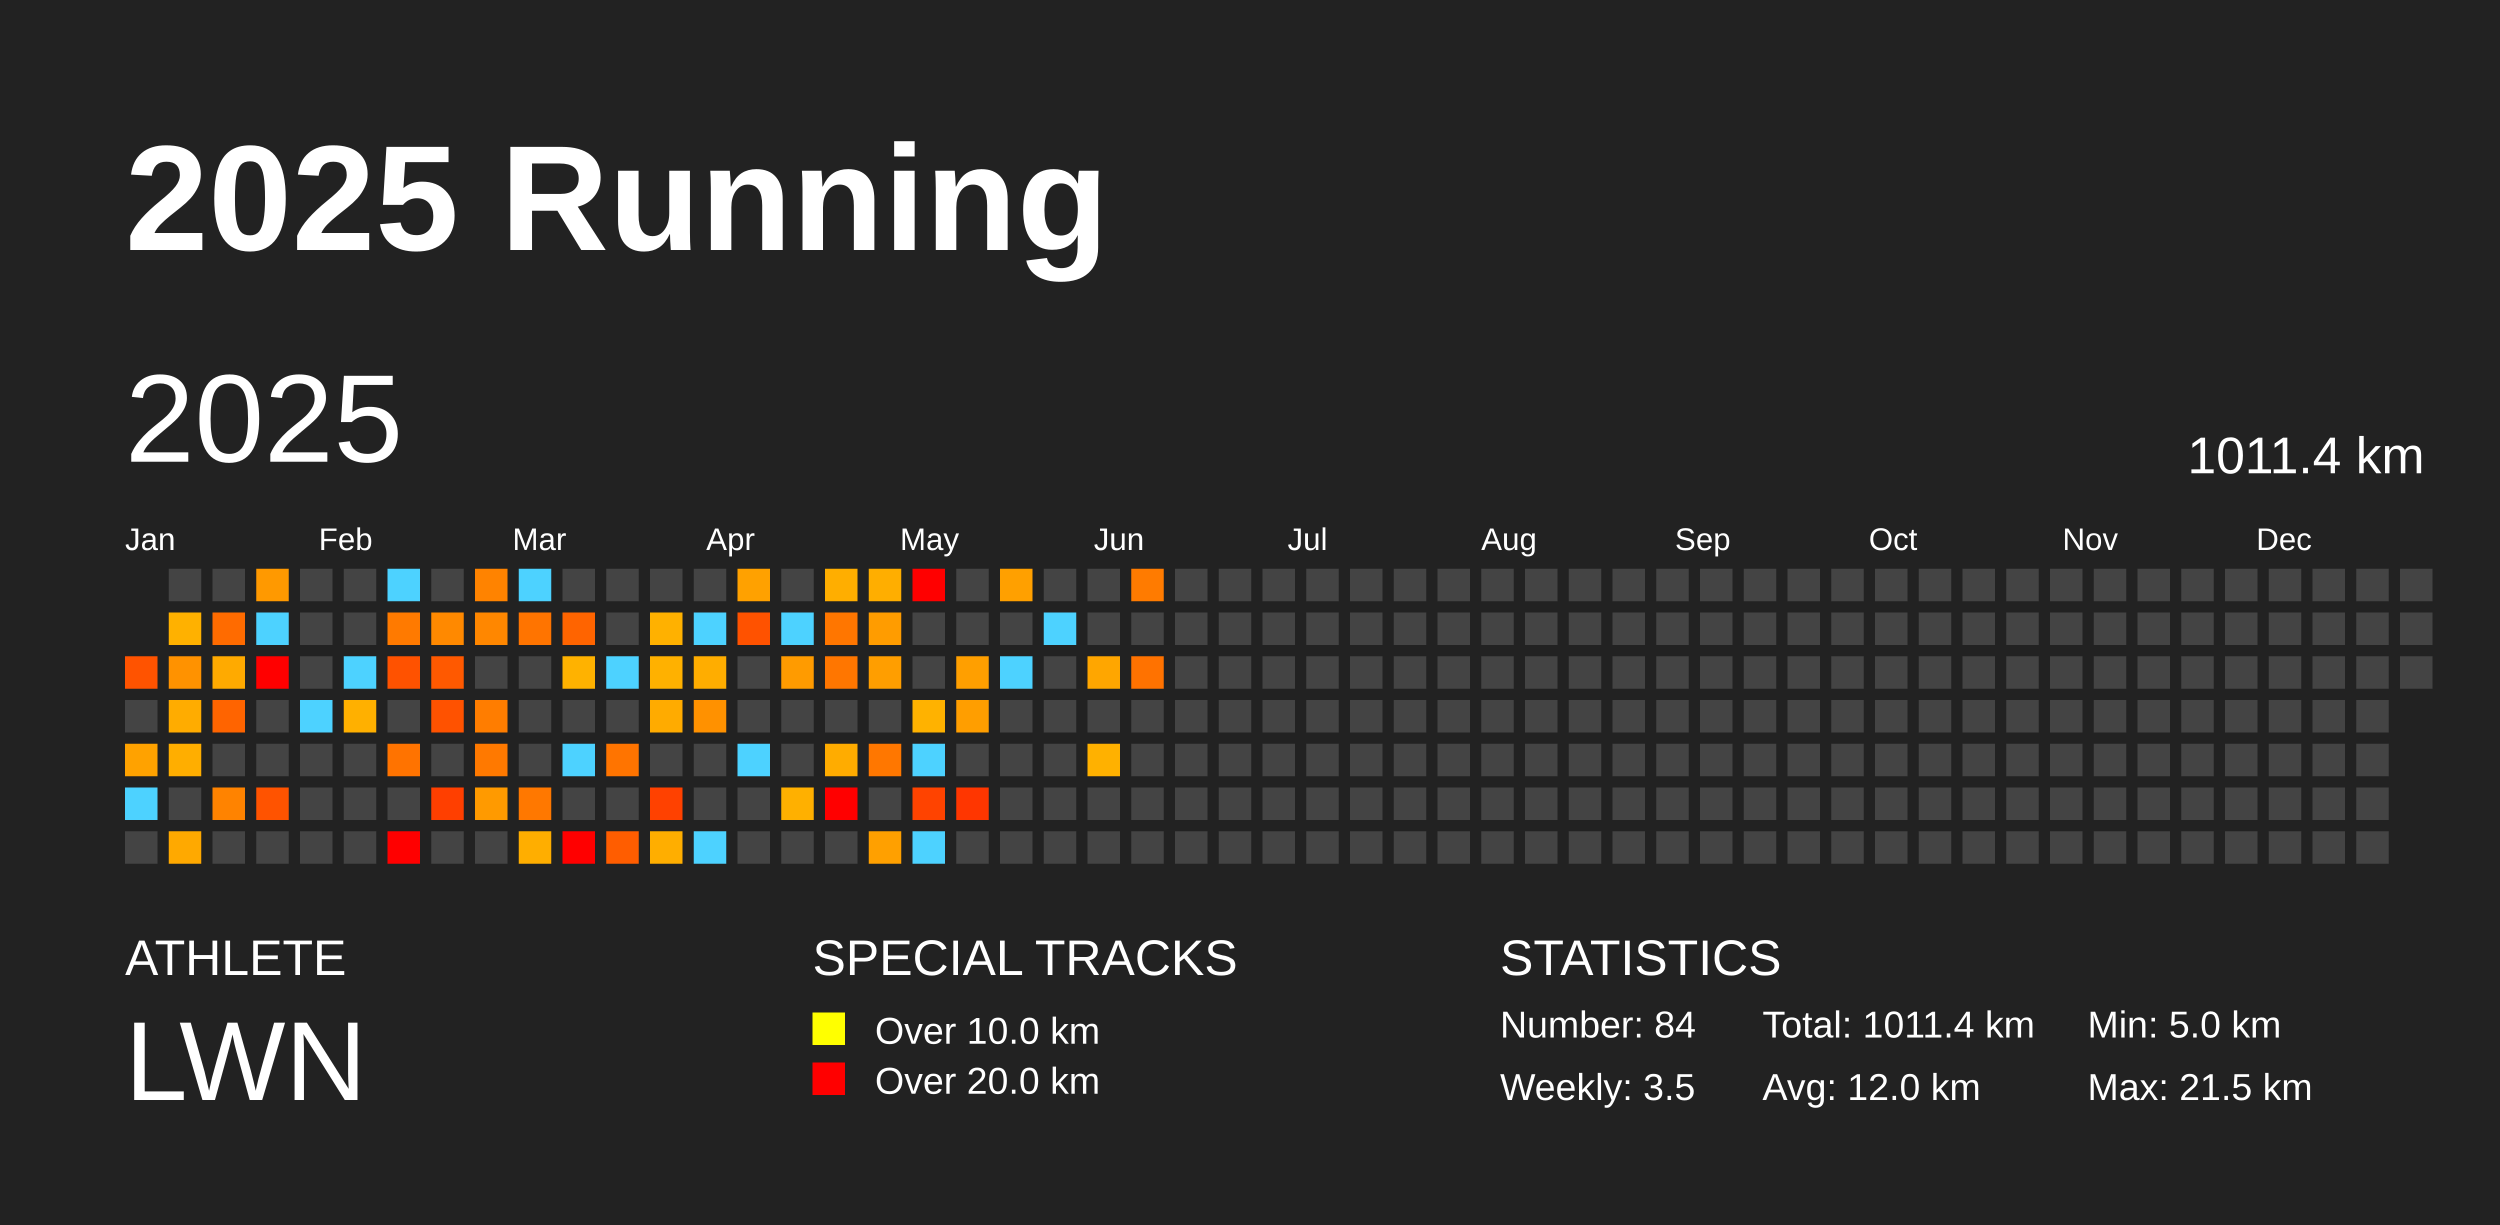
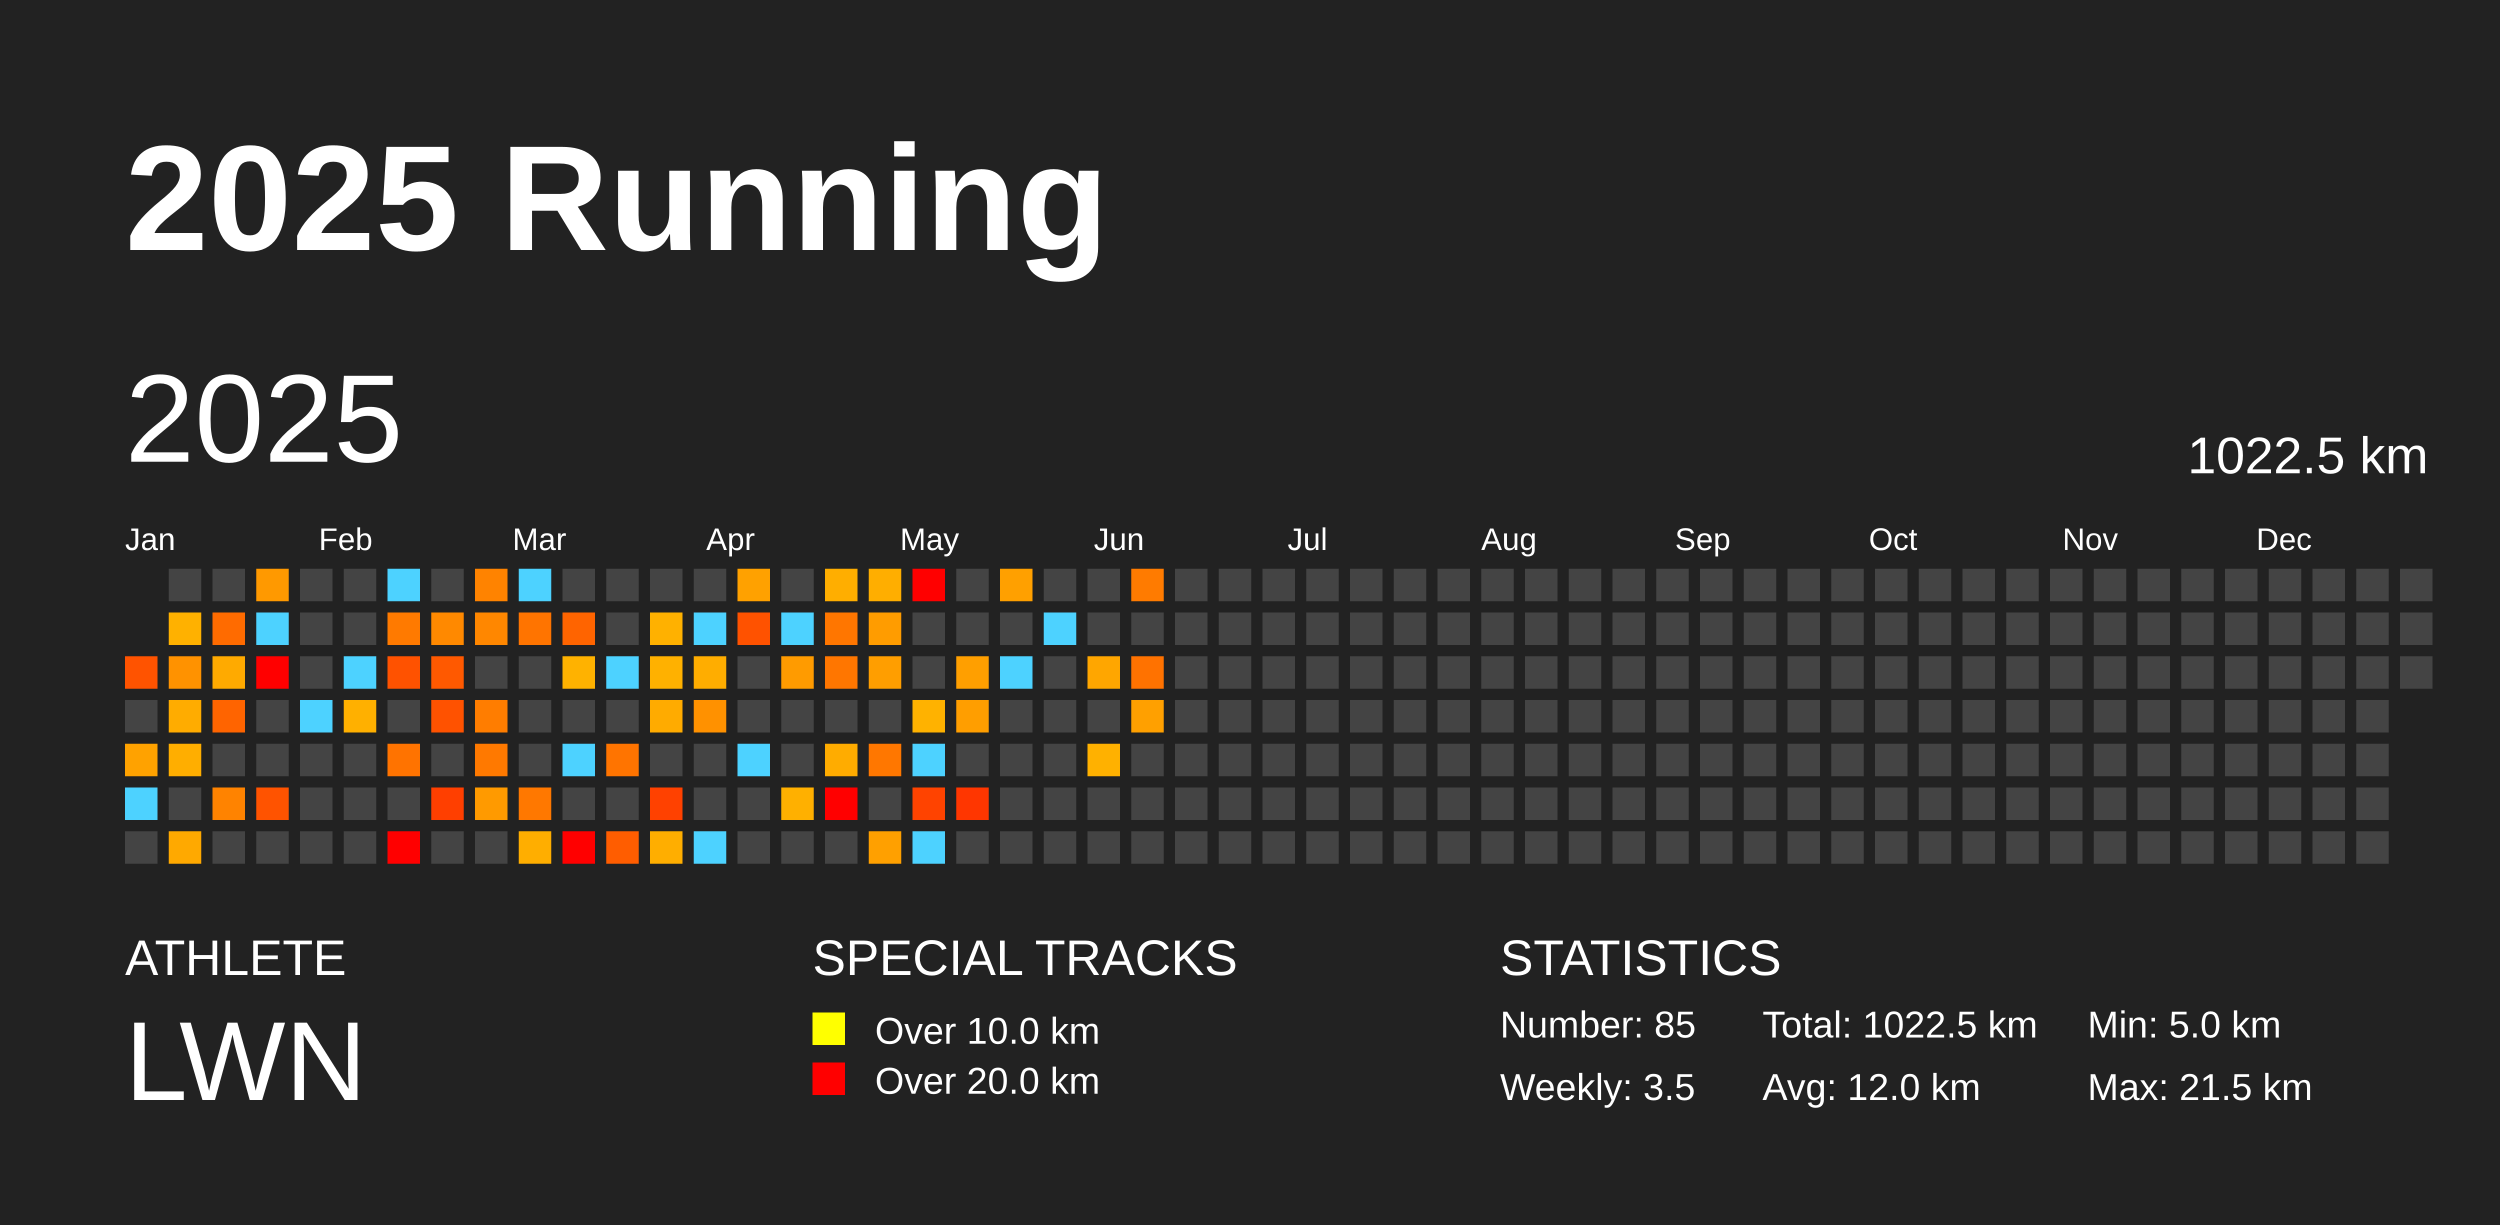
<svg xmlns="http://www.w3.org/2000/svg" baseProfile="full" height="98mm" version="1.1" viewBox="0,0,200,98" width="200mm">
  <defs />
  <rect fill="#222222" height="98" width="200" x="0" y="0" />
  <text fill="#FFFFFF" style="font-size:12px; font-family:Arial; font-weight:bold;" x="10" y="20">2025 Running</text>
  <text fill="#FFFFFF" style="font-size:4px; font-family:Arial" x="10" y="78">ATHLETE</text>
  <text fill="#FFFFFF" style="font-size:9px; font-family:Arial" x="10" y="88">LWN</text>
  <text fill="#FFFFFF" style="font-size:4px; font-family:Arial" x="65" y="78">SPECIAL TRACKS</text>
  <rect fill="yellow" height="2.6" width="2.6" x="65" y="81" />
  <text fill="#FFFFFF" style="font-size:3px; font-family:Arial" x="70" y="83.5">Over 10.0 km</text>
  <rect fill="red" height="2.6" width="2.6" x="65" y="85" />
  <text fill="#FFFFFF" style="font-size:3px; font-family:Arial" x="70" y="87.5">Over 20.0 km</text>
  <text fill="#FFFFFF" style="font-size:4px; font-family:Arial" x="120" y="78">STATISTICS</text>
-   <text fill="#FFFFFF" style="font-size:3px; font-family:Arial" x="120" y="83">Number: 84</text>
+   <text fill="#FFFFFF" style="font-size:3px; font-family:Arial" x="120" y="83">Number: 85</text>
  <text fill="#FFFFFF" style="font-size:3px; font-family:Arial" x="120" y="88">Weekly: 3.5</text>
-   <text fill="#FFFFFF" style="font-size:3px; font-family:Arial" x="141" y="83">Total: 1011.4 km</text>
+   <text fill="#FFFFFF" style="font-size:3px; font-family:Arial" x="141" y="83">Total: 1022.5 km</text>
  <text fill="#FFFFFF" style="font-size:3px; font-family:Arial" x="141" y="88">Avg: 12.0 km</text>
  <text fill="#FFFFFF" style="font-size:3px; font-family:Arial" x="167" y="83">Min: 5.0 km</text>
  <text fill="#FFFFFF" style="font-size:3px; font-family:Arial" x="167" y="88">Max: 21.5 km</text>
  <text dominant-baseline="hanging" fill="#FFFFFF" style="font-size:10.0px; font-family:Arial;" x="10" y="30">2025</text>
-   <text dominant-baseline="hanging" fill="#FFFFFF" style="font-size:4.125px; font-family:Arial;" x="175" y="35">1011.4 km</text>
+   <text dominant-baseline="hanging" fill="#FFFFFF" style="font-size:4.125px; font-family:Arial;" x="175" y="35">1022.5 km</text>
  <text fill="#FFFFFF" style="font-size:2.5px; font-family:Arial" x="10.0" y="44">Jan</text>
  <text fill="#FFFFFF" style="font-size:2.5px; font-family:Arial" x="25.5" y="44">Feb</text>
  <text fill="#FFFFFF" style="font-size:2.5px; font-family:Arial" x="41.0" y="44">Mar</text>
  <text fill="#FFFFFF" style="font-size:2.5px; font-family:Arial" x="56.5" y="44">Apr</text>
  <text fill="#FFFFFF" style="font-size:2.5px; font-family:Arial" x="72.0" y="44">May</text>
  <text fill="#FFFFFF" style="font-size:2.5px; font-family:Arial" x="87.5" y="44">Jun</text>
  <text fill="#FFFFFF" style="font-size:2.5px; font-family:Arial" x="103.0" y="44">Jul</text>
  <text fill="#FFFFFF" style="font-size:2.5px; font-family:Arial" x="118.5" y="44">Aug</text>
  <text fill="#FFFFFF" style="font-size:2.5px; font-family:Arial" x="134.0" y="44">Sep</text>
  <text fill="#FFFFFF" style="font-size:2.5px; font-family:Arial" x="149.5" y="44">Oct</text>
  <text fill="#FFFFFF" style="font-size:2.5px; font-family:Arial" x="165.0" y="44">Nov</text>
  <text fill="#FFFFFF" style="font-size:2.5px; font-family:Arial" x="180.5" y="44">Dec</text>
  <rect fill="#ff5300" height="2.6" width="2.6" x="10.0" y="52.5" />
  <rect fill="#444444" height="2.6" width="2.6" x="10.0" y="56.0" />
  <rect fill="#ffa200" height="2.6" width="2.6" x="10.0" y="59.5" />
  <rect fill="#4dd2ff" height="2.6" width="2.6" x="10.0" y="63.0" />
  <rect fill="#444444" height="2.6" width="2.6" x="10.0" y="66.5" />
  <rect fill="#444444" height="2.6" width="2.6" x="13.5" y="45.5" />
  <rect fill="#ffb100" height="2.6" width="2.6" x="13.5" y="49.0" />
  <rect fill="#ff9200" height="2.6" width="2.6" x="13.5" y="52.5" />
  <rect fill="#ffac00" height="2.6" width="2.6" x="13.5" y="56.0" />
  <rect fill="#ffae00" height="2.6" width="2.6" x="13.5" y="59.5" />
  <rect fill="#444444" height="2.6" width="2.6" x="13.5" y="63.0" />
  <rect fill="#ffa900" height="2.6" width="2.6" x="13.5" y="66.5" />
  <rect fill="#444444" height="2.6" width="2.6" x="17.0" y="45.5" />
  <rect fill="#ff6b00" height="2.6" width="2.6" x="17.0" y="49.0" />
  <rect fill="#ffaa00" height="2.6" width="2.6" x="17.0" y="52.5" />
  <rect fill="#ff6400" height="2.6" width="2.6" x="17.0" y="56.0" />
  <rect fill="#444444" height="2.6" width="2.6" x="17.0" y="59.5" />
  <rect fill="#ff8300" height="2.6" width="2.6" x="17.0" y="63.0" />
  <rect fill="#444444" height="2.6" width="2.6" x="17.0" y="66.5" />
  <rect fill="#ff9900" height="2.6" width="2.6" x="20.5" y="45.5" />
  <rect fill="#4dd2ff" height="2.6" width="2.6" x="20.5" y="49.0" />
  <rect fill="red" height="2.6" width="2.6" x="20.5" y="52.5" />
  <rect fill="#444444" height="2.6" width="2.6" x="20.5" y="56.0" />
  <rect fill="#444444" height="2.6" width="2.6" x="20.5" y="59.5" />
  <rect fill="#ff5300" height="2.6" width="2.6" x="20.5" y="63.0" />
  <rect fill="#444444" height="2.6" width="2.6" x="20.5" y="66.5" />
  <rect fill="#444444" height="2.6" width="2.6" x="24.0" y="45.5" />
  <rect fill="#444444" height="2.6" width="2.6" x="24.0" y="49.0" />
  <rect fill="#444444" height="2.6" width="2.6" x="24.0" y="52.5" />
  <rect fill="#4dd2ff" height="2.6" width="2.6" x="24.0" y="56.0" />
  <rect fill="#444444" height="2.6" width="2.6" x="24.0" y="59.5" />
  <rect fill="#444444" height="2.6" width="2.6" x="24.0" y="63.0" />
  <rect fill="#444444" height="2.6" width="2.6" x="24.0" y="66.5" />
  <rect fill="#444444" height="2.6" width="2.6" x="27.5" y="45.5" />
  <rect fill="#444444" height="2.6" width="2.6" x="27.5" y="49.0" />
  <rect fill="#4dd2ff" height="2.6" width="2.6" x="27.5" y="52.5" />
  <rect fill="#ffb000" height="2.6" width="2.6" x="27.5" y="56.0" />
  <rect fill="#444444" height="2.6" width="2.6" x="27.5" y="59.5" />
  <rect fill="#444444" height="2.6" width="2.6" x="27.5" y="63.0" />
  <rect fill="#444444" height="2.6" width="2.6" x="27.5" y="66.5" />
  <rect fill="#4dd2ff" height="2.6" width="2.6" x="31.0" y="45.5" />
  <rect fill="#ff7a00" height="2.6" width="2.6" x="31.0" y="49.0" />
  <rect fill="#ff5200" height="2.6" width="2.6" x="31.0" y="52.5" />
  <rect fill="#444444" height="2.6" width="2.6" x="31.0" y="56.0" />
  <rect fill="#ff7300" height="2.6" width="2.6" x="31.0" y="59.5" />
  <rect fill="#444444" height="2.6" width="2.6" x="31.0" y="63.0" />
  <rect fill="red" height="2.6" width="2.6" x="31.0" y="66.5" />
  <rect fill="#444444" height="2.6" width="2.6" x="34.5" y="45.5" />
  <rect fill="#ff8900" height="2.6" width="2.6" x="34.5" y="49.0" />
  <rect fill="#ff5900" height="2.6" width="2.6" x="34.5" y="52.5" />
  <rect fill="#ff5200" height="2.6" width="2.6" x="34.5" y="56.0" />
  <rect fill="#444444" height="2.6" width="2.6" x="34.5" y="59.5" />
  <rect fill="#ff3f00" height="2.6" width="2.6" x="34.5" y="63.0" />
  <rect fill="#444444" height="2.6" width="2.6" x="34.5" y="66.5" />
  <rect fill="#ff8300" height="2.6" width="2.6" x="38.0" y="45.5" />
  <rect fill="#ff8700" height="2.6" width="2.6" x="38.0" y="49.0" />
  <rect fill="#444444" height="2.6" width="2.6" x="38.0" y="52.5" />
  <rect fill="#ff7d00" height="2.6" width="2.6" x="38.0" y="56.0" />
  <rect fill="#ff7900" height="2.6" width="2.6" x="38.0" y="59.5" />
  <rect fill="#ff9a00" height="2.6" width="2.6" x="38.0" y="63.0" />
  <rect fill="#444444" height="2.6" width="2.6" x="38.0" y="66.5" />
  <rect fill="#4dd2ff" height="2.6" width="2.6" x="41.5" y="45.5" />
  <rect fill="#ff7400" height="2.6" width="2.6" x="41.5" y="49.0" />
  <rect fill="#444444" height="2.6" width="2.6" x="41.5" y="52.5" />
  <rect fill="#444444" height="2.6" width="2.6" x="41.5" y="56.0" />
  <rect fill="#444444" height="2.6" width="2.6" x="41.5" y="59.5" />
  <rect fill="#ff7800" height="2.6" width="2.6" x="41.5" y="63.0" />
  <rect fill="#ffae00" height="2.6" width="2.6" x="41.5" y="66.5" />
  <rect fill="#444444" height="2.6" width="2.6" x="45.0" y="45.5" />
  <rect fill="#ff6400" height="2.6" width="2.6" x="45.0" y="49.0" />
  <rect fill="#ffb200" height="2.6" width="2.6" x="45.0" y="52.5" />
  <rect fill="#444444" height="2.6" width="2.6" x="45.0" y="56.0" />
  <rect fill="#4dd2ff" height="2.6" width="2.6" x="45.0" y="59.5" />
  <rect fill="#444444" height="2.6" width="2.6" x="45.0" y="63.0" />
  <rect fill="red" height="2.6" width="2.6" x="45.0" y="66.5" />
  <rect fill="#444444" height="2.6" width="2.6" x="48.5" y="45.5" />
  <rect fill="#444444" height="2.6" width="2.6" x="48.5" y="49.0" />
  <rect fill="#4dd2ff" height="2.6" width="2.6" x="48.5" y="52.5" />
  <rect fill="#444444" height="2.6" width="2.6" x="48.5" y="56.0" />
  <rect fill="#ff7400" height="2.6" width="2.6" x="48.5" y="59.5" />
  <rect fill="#444444" height="2.6" width="2.6" x="48.5" y="63.0" />
  <rect fill="#ff5d00" height="2.6" width="2.6" x="48.5" y="66.5" />
  <rect fill="#444444" height="2.6" width="2.6" x="52.0" y="45.5" />
  <rect fill="#ffb100" height="2.6" width="2.6" x="52.0" y="49.0" />
  <rect fill="#ffb100" height="2.6" width="2.6" x="52.0" y="52.5" />
  <rect fill="#ffab00" height="2.6" width="2.6" x="52.0" y="56.0" />
  <rect fill="#444444" height="2.6" width="2.6" x="52.0" y="59.5" />
  <rect fill="#ff4100" height="2.6" width="2.6" x="52.0" y="63.0" />
  <rect fill="#ffae00" height="2.6" width="2.6" x="52.0" y="66.5" />
  <rect fill="#444444" height="2.6" width="2.6" x="55.5" y="45.5" />
  <rect fill="#4dd2ff" height="2.6" width="2.6" x="55.5" y="49.0" />
  <rect fill="#ffad00" height="2.6" width="2.6" x="55.5" y="52.5" />
  <rect fill="#ff9100" height="2.6" width="2.6" x="55.5" y="56.0" />
  <rect fill="#444444" height="2.6" width="2.6" x="55.5" y="59.5" />
  <rect fill="#444444" height="2.6" width="2.6" x="55.5" y="63.0" />
  <rect fill="#4dd2ff" height="2.6" width="2.6" x="55.5" y="66.5" />
  <rect fill="#ffa100" height="2.6" width="2.6" x="59.0" y="45.5" />
  <rect fill="#ff5200" height="2.6" width="2.6" x="59.0" y="49.0" />
  <rect fill="#444444" height="2.6" width="2.6" x="59.0" y="52.5" />
  <rect fill="#444444" height="2.6" width="2.6" x="59.0" y="56.0" />
  <rect fill="#4dd2ff" height="2.6" width="2.6" x="59.0" y="59.5" />
  <rect fill="#444444" height="2.6" width="2.6" x="59.0" y="63.0" />
  <rect fill="#444444" height="2.6" width="2.6" x="59.0" y="66.5" />
  <rect fill="#444444" height="2.6" width="2.6" x="62.5" y="45.5" />
  <rect fill="#4dd2ff" height="2.6" width="2.6" x="62.5" y="49.0" />
  <rect fill="#ff9b00" height="2.6" width="2.6" x="62.5" y="52.5" />
  <rect fill="#444444" height="2.6" width="2.6" x="62.5" y="56.0" />
  <rect fill="#444444" height="2.6" width="2.6" x="62.5" y="59.5" />
  <rect fill="#ffb000" height="2.6" width="2.6" x="62.5" y="63.0" />
  <rect fill="#444444" height="2.6" width="2.6" x="62.5" y="66.5" />
  <rect fill="#ffae00" height="2.6" width="2.6" x="66.0" y="45.5" />
  <rect fill="#ff7600" height="2.6" width="2.6" x="66.0" y="49.0" />
  <rect fill="#ff7600" height="2.6" width="2.6" x="66.0" y="52.5" />
  <rect fill="#444444" height="2.6" width="2.6" x="66.0" y="56.0" />
  <rect fill="#ffac00" height="2.6" width="2.6" x="66.0" y="59.5" />
  <rect fill="red" height="2.6" width="2.6" x="66.0" y="63.0" />
  <rect fill="#444444" height="2.6" width="2.6" x="66.0" y="66.5" />
  <rect fill="#ffae00" height="2.6" width="2.6" x="69.5" y="45.5" />
  <rect fill="#ff9c00" height="2.6" width="2.6" x="69.5" y="49.0" />
  <rect fill="#ff9e00" height="2.6" width="2.6" x="69.5" y="52.5" />
  <rect fill="#444444" height="2.6" width="2.6" x="69.5" y="56.0" />
  <rect fill="#ff7700" height="2.6" width="2.6" x="69.5" y="59.5" />
  <rect fill="#444444" height="2.6" width="2.6" x="69.5" y="63.0" />
  <rect fill="#ffa000" height="2.6" width="2.6" x="69.5" y="66.5" />
  <rect fill="red" height="2.6" width="2.6" x="73.0" y="45.5" />
  <rect fill="#444444" height="2.6" width="2.6" x="73.0" y="49.0" />
  <rect fill="#444444" height="2.6" width="2.6" x="73.0" y="52.5" />
  <rect fill="#ffb200" height="2.6" width="2.6" x="73.0" y="56.0" />
  <rect fill="#4dd2ff" height="2.6" width="2.6" x="73.0" y="59.5" />
  <rect fill="#ff4300" height="2.6" width="2.6" x="73.0" y="63.0" />
  <rect fill="#4dd2ff" height="2.6" width="2.6" x="73.0" y="66.5" />
  <rect fill="#444444" height="2.6" width="2.6" x="76.5" y="45.5" />
  <rect fill="#444444" height="2.6" width="2.6" x="76.5" y="49.0" />
  <rect fill="#ff9f00" height="2.6" width="2.6" x="76.5" y="52.5" />
  <rect fill="#ff9e00" height="2.6" width="2.6" x="76.5" y="56.0" />
  <rect fill="#444444" height="2.6" width="2.6" x="76.5" y="59.5" />
  <rect fill="#ff3600" height="2.6" width="2.6" x="76.5" y="63.0" />
  <rect fill="#444444" height="2.6" width="2.6" x="76.5" y="66.5" />
  <rect fill="#ffa000" height="2.6" width="2.6" x="80.0" y="45.5" />
  <rect fill="#444444" height="2.6" width="2.6" x="80.0" y="49.0" />
  <rect fill="#4dd2ff" height="2.6" width="2.6" x="80.0" y="52.5" />
  <rect fill="#444444" height="2.6" width="2.6" x="80.0" y="56.0" />
  <rect fill="#444444" height="2.6" width="2.6" x="80.0" y="59.5" />
  <rect fill="#444444" height="2.6" width="2.6" x="80.0" y="63.0" />
  <rect fill="#444444" height="2.6" width="2.6" x="80.0" y="66.5" />
  <rect fill="#444444" height="2.6" width="2.6" x="83.5" y="45.5" />
  <rect fill="#4dd2ff" height="2.6" width="2.6" x="83.5" y="49.0" />
  <rect fill="#444444" height="2.6" width="2.6" x="83.5" y="52.5" />
  <rect fill="#444444" height="2.6" width="2.6" x="83.5" y="56.0" />
  <rect fill="#444444" height="2.6" width="2.6" x="83.5" y="59.5" />
  <rect fill="#444444" height="2.6" width="2.6" x="83.5" y="63.0" />
  <rect fill="#444444" height="2.6" width="2.6" x="83.5" y="66.5" />
  <rect fill="#444444" height="2.6" width="2.6" x="87.0" y="45.5" />
  <rect fill="#444444" height="2.6" width="2.6" x="87.0" y="49.0" />
  <rect fill="#ffa600" height="2.6" width="2.6" x="87.0" y="52.5" />
  <rect fill="#444444" height="2.6" width="2.6" x="87.0" y="56.0" />
  <rect fill="#ffb100" height="2.6" width="2.6" x="87.0" y="59.5" />
  <rect fill="#444444" height="2.6" width="2.6" x="87.0" y="63.0" />
  <rect fill="#444444" height="2.6" width="2.6" x="87.0" y="66.5" />
  <rect fill="#ff7b00" height="2.6" width="2.6" x="90.5" y="45.5" />
  <rect fill="#444444" height="2.6" width="2.6" x="90.5" y="49.0" />
  <rect fill="#ff7200" height="2.6" width="2.6" x="90.5" y="52.5" />
-   <rect fill="#444444" height="2.6" width="2.6" x="90.5" y="56.0" />
+   <rect fill="#ffa000" height="2.6" width="2.6" x="90.5" y="56.0" />
  <rect fill="#444444" height="2.6" width="2.6" x="90.5" y="59.5" />
  <rect fill="#444444" height="2.6" width="2.6" x="90.5" y="63.0" />
  <rect fill="#444444" height="2.6" width="2.6" x="90.5" y="66.5" />
  <rect fill="#444444" height="2.6" width="2.6" x="94.0" y="45.5" />
  <rect fill="#444444" height="2.6" width="2.6" x="94.0" y="49.0" />
  <rect fill="#444444" height="2.6" width="2.6" x="94.0" y="52.5" />
  <rect fill="#444444" height="2.6" width="2.6" x="94.0" y="56.0" />
  <rect fill="#444444" height="2.6" width="2.6" x="94.0" y="59.5" />
  <rect fill="#444444" height="2.6" width="2.6" x="94.0" y="63.0" />
  <rect fill="#444444" height="2.6" width="2.6" x="94.0" y="66.5" />
  <rect fill="#444444" height="2.6" width="2.6" x="97.5" y="45.5" />
  <rect fill="#444444" height="2.6" width="2.6" x="97.5" y="49.0" />
  <rect fill="#444444" height="2.6" width="2.6" x="97.5" y="52.5" />
  <rect fill="#444444" height="2.6" width="2.6" x="97.5" y="56.0" />
  <rect fill="#444444" height="2.6" width="2.6" x="97.5" y="59.5" />
  <rect fill="#444444" height="2.6" width="2.6" x="97.5" y="63.0" />
  <rect fill="#444444" height="2.6" width="2.6" x="97.5" y="66.5" />
  <rect fill="#444444" height="2.6" width="2.6" x="101.0" y="45.5" />
  <rect fill="#444444" height="2.6" width="2.6" x="101.0" y="49.0" />
  <rect fill="#444444" height="2.6" width="2.6" x="101.0" y="52.5" />
  <rect fill="#444444" height="2.6" width="2.6" x="101.0" y="56.0" />
  <rect fill="#444444" height="2.6" width="2.6" x="101.0" y="59.5" />
  <rect fill="#444444" height="2.6" width="2.6" x="101.0" y="63.0" />
  <rect fill="#444444" height="2.6" width="2.6" x="101.0" y="66.5" />
  <rect fill="#444444" height="2.6" width="2.6" x="104.5" y="45.5" />
  <rect fill="#444444" height="2.6" width="2.6" x="104.5" y="49.0" />
  <rect fill="#444444" height="2.6" width="2.6" x="104.5" y="52.5" />
  <rect fill="#444444" height="2.6" width="2.6" x="104.5" y="56.0" />
  <rect fill="#444444" height="2.6" width="2.6" x="104.5" y="59.5" />
  <rect fill="#444444" height="2.6" width="2.6" x="104.5" y="63.0" />
  <rect fill="#444444" height="2.6" width="2.6" x="104.5" y="66.5" />
  <rect fill="#444444" height="2.6" width="2.6" x="108.0" y="45.5" />
  <rect fill="#444444" height="2.6" width="2.6" x="108.0" y="49.0" />
  <rect fill="#444444" height="2.6" width="2.6" x="108.0" y="52.5" />
  <rect fill="#444444" height="2.6" width="2.6" x="108.0" y="56.0" />
  <rect fill="#444444" height="2.6" width="2.6" x="108.0" y="59.5" />
  <rect fill="#444444" height="2.6" width="2.6" x="108.0" y="63.0" />
  <rect fill="#444444" height="2.6" width="2.6" x="108.0" y="66.5" />
  <rect fill="#444444" height="2.6" width="2.6" x="111.5" y="45.5" />
  <rect fill="#444444" height="2.6" width="2.6" x="111.5" y="49.0" />
  <rect fill="#444444" height="2.6" width="2.6" x="111.5" y="52.5" />
  <rect fill="#444444" height="2.6" width="2.6" x="111.5" y="56.0" />
  <rect fill="#444444" height="2.6" width="2.6" x="111.5" y="59.5" />
  <rect fill="#444444" height="2.6" width="2.6" x="111.5" y="63.0" />
  <rect fill="#444444" height="2.6" width="2.6" x="111.5" y="66.5" />
  <rect fill="#444444" height="2.6" width="2.6" x="115.0" y="45.5" />
  <rect fill="#444444" height="2.6" width="2.6" x="115.0" y="49.0" />
  <rect fill="#444444" height="2.6" width="2.6" x="115.0" y="52.5" />
  <rect fill="#444444" height="2.6" width="2.6" x="115.0" y="56.0" />
  <rect fill="#444444" height="2.6" width="2.6" x="115.0" y="59.5" />
  <rect fill="#444444" height="2.6" width="2.6" x="115.0" y="63.0" />
  <rect fill="#444444" height="2.6" width="2.6" x="115.0" y="66.5" />
  <rect fill="#444444" height="2.6" width="2.6" x="118.5" y="45.5" />
  <rect fill="#444444" height="2.6" width="2.6" x="118.5" y="49.0" />
  <rect fill="#444444" height="2.6" width="2.6" x="118.5" y="52.5" />
  <rect fill="#444444" height="2.6" width="2.6" x="118.5" y="56.0" />
  <rect fill="#444444" height="2.6" width="2.6" x="118.5" y="59.5" />
  <rect fill="#444444" height="2.6" width="2.6" x="118.5" y="63.0" />
  <rect fill="#444444" height="2.6" width="2.6" x="118.5" y="66.5" />
  <rect fill="#444444" height="2.6" width="2.6" x="122.0" y="45.5" />
  <rect fill="#444444" height="2.6" width="2.6" x="122.0" y="49.0" />
  <rect fill="#444444" height="2.6" width="2.6" x="122.0" y="52.5" />
  <rect fill="#444444" height="2.6" width="2.6" x="122.0" y="56.0" />
  <rect fill="#444444" height="2.6" width="2.6" x="122.0" y="59.5" />
  <rect fill="#444444" height="2.6" width="2.6" x="122.0" y="63.0" />
  <rect fill="#444444" height="2.6" width="2.6" x="122.0" y="66.5" />
  <rect fill="#444444" height="2.6" width="2.6" x="125.5" y="45.5" />
  <rect fill="#444444" height="2.6" width="2.6" x="125.5" y="49.0" />
  <rect fill="#444444" height="2.6" width="2.6" x="125.5" y="52.5" />
  <rect fill="#444444" height="2.6" width="2.6" x="125.5" y="56.0" />
  <rect fill="#444444" height="2.6" width="2.6" x="125.5" y="59.5" />
  <rect fill="#444444" height="2.6" width="2.6" x="125.5" y="63.0" />
  <rect fill="#444444" height="2.6" width="2.6" x="125.5" y="66.5" />
  <rect fill="#444444" height="2.6" width="2.6" x="129.0" y="45.5" />
  <rect fill="#444444" height="2.6" width="2.6" x="129.0" y="49.0" />
  <rect fill="#444444" height="2.6" width="2.6" x="129.0" y="52.5" />
  <rect fill="#444444" height="2.6" width="2.6" x="129.0" y="56.0" />
  <rect fill="#444444" height="2.6" width="2.6" x="129.0" y="59.5" />
  <rect fill="#444444" height="2.6" width="2.6" x="129.0" y="63.0" />
  <rect fill="#444444" height="2.6" width="2.6" x="129.0" y="66.5" />
  <rect fill="#444444" height="2.6" width="2.6" x="132.5" y="45.5" />
  <rect fill="#444444" height="2.6" width="2.6" x="132.5" y="49.0" />
  <rect fill="#444444" height="2.6" width="2.6" x="132.5" y="52.5" />
  <rect fill="#444444" height="2.6" width="2.6" x="132.5" y="56.0" />
  <rect fill="#444444" height="2.6" width="2.6" x="132.5" y="59.5" />
  <rect fill="#444444" height="2.6" width="2.6" x="132.5" y="63.0" />
  <rect fill="#444444" height="2.6" width="2.6" x="132.5" y="66.5" />
  <rect fill="#444444" height="2.6" width="2.6" x="136.0" y="45.5" />
  <rect fill="#444444" height="2.6" width="2.6" x="136.0" y="49.0" />
  <rect fill="#444444" height="2.6" width="2.6" x="136.0" y="52.5" />
  <rect fill="#444444" height="2.6" width="2.6" x="136.0" y="56.0" />
  <rect fill="#444444" height="2.6" width="2.6" x="136.0" y="59.5" />
  <rect fill="#444444" height="2.6" width="2.6" x="136.0" y="63.0" />
  <rect fill="#444444" height="2.6" width="2.6" x="136.0" y="66.5" />
  <rect fill="#444444" height="2.6" width="2.6" x="139.5" y="45.5" />
  <rect fill="#444444" height="2.6" width="2.6" x="139.5" y="49.0" />
  <rect fill="#444444" height="2.6" width="2.6" x="139.5" y="52.5" />
  <rect fill="#444444" height="2.6" width="2.6" x="139.5" y="56.0" />
  <rect fill="#444444" height="2.6" width="2.6" x="139.5" y="59.5" />
  <rect fill="#444444" height="2.6" width="2.6" x="139.5" y="63.0" />
  <rect fill="#444444" height="2.6" width="2.6" x="139.5" y="66.5" />
  <rect fill="#444444" height="2.6" width="2.6" x="143.0" y="45.5" />
  <rect fill="#444444" height="2.6" width="2.6" x="143.0" y="49.0" />
  <rect fill="#444444" height="2.6" width="2.6" x="143.0" y="52.5" />
  <rect fill="#444444" height="2.6" width="2.6" x="143.0" y="56.0" />
  <rect fill="#444444" height="2.6" width="2.6" x="143.0" y="59.5" />
  <rect fill="#444444" height="2.6" width="2.6" x="143.0" y="63.0" />
  <rect fill="#444444" height="2.6" width="2.6" x="143.0" y="66.5" />
  <rect fill="#444444" height="2.6" width="2.6" x="146.5" y="45.5" />
  <rect fill="#444444" height="2.6" width="2.6" x="146.5" y="49.0" />
  <rect fill="#444444" height="2.6" width="2.6" x="146.5" y="52.5" />
  <rect fill="#444444" height="2.6" width="2.6" x="146.5" y="56.0" />
  <rect fill="#444444" height="2.6" width="2.6" x="146.5" y="59.5" />
  <rect fill="#444444" height="2.6" width="2.6" x="146.5" y="63.0" />
  <rect fill="#444444" height="2.6" width="2.6" x="146.5" y="66.5" />
  <rect fill="#444444" height="2.6" width="2.6" x="150.0" y="45.5" />
  <rect fill="#444444" height="2.6" width="2.6" x="150.0" y="49.0" />
  <rect fill="#444444" height="2.6" width="2.6" x="150.0" y="52.5" />
  <rect fill="#444444" height="2.6" width="2.6" x="150.0" y="56.0" />
  <rect fill="#444444" height="2.6" width="2.6" x="150.0" y="59.5" />
  <rect fill="#444444" height="2.6" width="2.6" x="150.0" y="63.0" />
  <rect fill="#444444" height="2.6" width="2.6" x="150.0" y="66.5" />
  <rect fill="#444444" height="2.6" width="2.6" x="153.5" y="45.5" />
  <rect fill="#444444" height="2.6" width="2.6" x="153.5" y="49.0" />
  <rect fill="#444444" height="2.6" width="2.6" x="153.5" y="52.5" />
  <rect fill="#444444" height="2.6" width="2.6" x="153.5" y="56.0" />
  <rect fill="#444444" height="2.6" width="2.6" x="153.5" y="59.5" />
  <rect fill="#444444" height="2.6" width="2.6" x="153.5" y="63.0" />
  <rect fill="#444444" height="2.6" width="2.6" x="153.5" y="66.5" />
  <rect fill="#444444" height="2.6" width="2.6" x="157.0" y="45.5" />
  <rect fill="#444444" height="2.6" width="2.6" x="157.0" y="49.0" />
  <rect fill="#444444" height="2.6" width="2.6" x="157.0" y="52.5" />
  <rect fill="#444444" height="2.6" width="2.6" x="157.0" y="56.0" />
  <rect fill="#444444" height="2.6" width="2.6" x="157.0" y="59.5" />
  <rect fill="#444444" height="2.6" width="2.6" x="157.0" y="63.0" />
  <rect fill="#444444" height="2.6" width="2.6" x="157.0" y="66.5" />
  <rect fill="#444444" height="2.6" width="2.6" x="160.5" y="45.5" />
  <rect fill="#444444" height="2.6" width="2.6" x="160.5" y="49.0" />
  <rect fill="#444444" height="2.6" width="2.6" x="160.5" y="52.5" />
  <rect fill="#444444" height="2.6" width="2.6" x="160.5" y="56.0" />
  <rect fill="#444444" height="2.6" width="2.6" x="160.5" y="59.5" />
  <rect fill="#444444" height="2.6" width="2.6" x="160.5" y="63.0" />
  <rect fill="#444444" height="2.6" width="2.6" x="160.5" y="66.5" />
  <rect fill="#444444" height="2.6" width="2.6" x="164.0" y="45.5" />
  <rect fill="#444444" height="2.6" width="2.6" x="164.0" y="49.0" />
  <rect fill="#444444" height="2.6" width="2.6" x="164.0" y="52.5" />
  <rect fill="#444444" height="2.6" width="2.6" x="164.0" y="56.0" />
  <rect fill="#444444" height="2.6" width="2.6" x="164.0" y="59.5" />
  <rect fill="#444444" height="2.6" width="2.6" x="164.0" y="63.0" />
  <rect fill="#444444" height="2.6" width="2.6" x="164.0" y="66.5" />
  <rect fill="#444444" height="2.6" width="2.6" x="167.5" y="45.5" />
  <rect fill="#444444" height="2.6" width="2.6" x="167.5" y="49.0" />
  <rect fill="#444444" height="2.6" width="2.6" x="167.5" y="52.5" />
  <rect fill="#444444" height="2.6" width="2.6" x="167.5" y="56.0" />
  <rect fill="#444444" height="2.6" width="2.6" x="167.5" y="59.5" />
  <rect fill="#444444" height="2.6" width="2.6" x="167.5" y="63.0" />
  <rect fill="#444444" height="2.6" width="2.6" x="167.5" y="66.5" />
  <rect fill="#444444" height="2.6" width="2.6" x="171.0" y="45.5" />
  <rect fill="#444444" height="2.6" width="2.6" x="171.0" y="49.0" />
  <rect fill="#444444" height="2.6" width="2.6" x="171.0" y="52.5" />
  <rect fill="#444444" height="2.6" width="2.6" x="171.0" y="56.0" />
  <rect fill="#444444" height="2.6" width="2.6" x="171.0" y="59.5" />
  <rect fill="#444444" height="2.6" width="2.6" x="171.0" y="63.0" />
  <rect fill="#444444" height="2.6" width="2.6" x="171.0" y="66.5" />
  <rect fill="#444444" height="2.6" width="2.6" x="174.5" y="45.5" />
  <rect fill="#444444" height="2.6" width="2.6" x="174.5" y="49.0" />
  <rect fill="#444444" height="2.6" width="2.6" x="174.5" y="52.5" />
  <rect fill="#444444" height="2.6" width="2.6" x="174.5" y="56.0" />
  <rect fill="#444444" height="2.6" width="2.6" x="174.5" y="59.5" />
  <rect fill="#444444" height="2.6" width="2.6" x="174.5" y="63.0" />
  <rect fill="#444444" height="2.6" width="2.6" x="174.5" y="66.5" />
  <rect fill="#444444" height="2.6" width="2.6" x="178.0" y="45.5" />
  <rect fill="#444444" height="2.6" width="2.6" x="178.0" y="49.0" />
  <rect fill="#444444" height="2.6" width="2.6" x="178.0" y="52.5" />
  <rect fill="#444444" height="2.6" width="2.6" x="178.0" y="56.0" />
  <rect fill="#444444" height="2.6" width="2.6" x="178.0" y="59.5" />
  <rect fill="#444444" height="2.6" width="2.6" x="178.0" y="63.0" />
  <rect fill="#444444" height="2.6" width="2.6" x="178.0" y="66.5" />
  <rect fill="#444444" height="2.6" width="2.6" x="181.5" y="45.5" />
  <rect fill="#444444" height="2.6" width="2.6" x="181.5" y="49.0" />
  <rect fill="#444444" height="2.6" width="2.6" x="181.5" y="52.5" />
  <rect fill="#444444" height="2.6" width="2.6" x="181.5" y="56.0" />
  <rect fill="#444444" height="2.6" width="2.6" x="181.5" y="59.5" />
  <rect fill="#444444" height="2.6" width="2.6" x="181.5" y="63.0" />
  <rect fill="#444444" height="2.6" width="2.6" x="181.5" y="66.5" />
  <rect fill="#444444" height="2.6" width="2.6" x="185.0" y="45.5" />
  <rect fill="#444444" height="2.6" width="2.6" x="185.0" y="49.0" />
  <rect fill="#444444" height="2.6" width="2.6" x="185.0" y="52.5" />
  <rect fill="#444444" height="2.6" width="2.6" x="185.0" y="56.0" />
  <rect fill="#444444" height="2.6" width="2.6" x="185.0" y="59.5" />
  <rect fill="#444444" height="2.6" width="2.6" x="185.0" y="63.0" />
  <rect fill="#444444" height="2.6" width="2.6" x="185.0" y="66.5" />
  <rect fill="#444444" height="2.6" width="2.6" x="188.5" y="45.5" />
  <rect fill="#444444" height="2.6" width="2.6" x="188.5" y="49.0" />
  <rect fill="#444444" height="2.6" width="2.6" x="188.5" y="52.5" />
  <rect fill="#444444" height="2.6" width="2.6" x="188.5" y="56.0" />
  <rect fill="#444444" height="2.6" width="2.6" x="188.5" y="59.5" />
  <rect fill="#444444" height="2.6" width="2.6" x="188.5" y="63.0" />
  <rect fill="#444444" height="2.6" width="2.6" x="188.5" y="66.5" />
  <rect fill="#444444" height="2.6" width="2.6" x="192.0" y="45.5" />
  <rect fill="#444444" height="2.6" width="2.6" x="192.0" y="49.0" />
  <rect fill="#444444" height="2.6" width="2.6" x="192.0" y="52.5" />
</svg>
